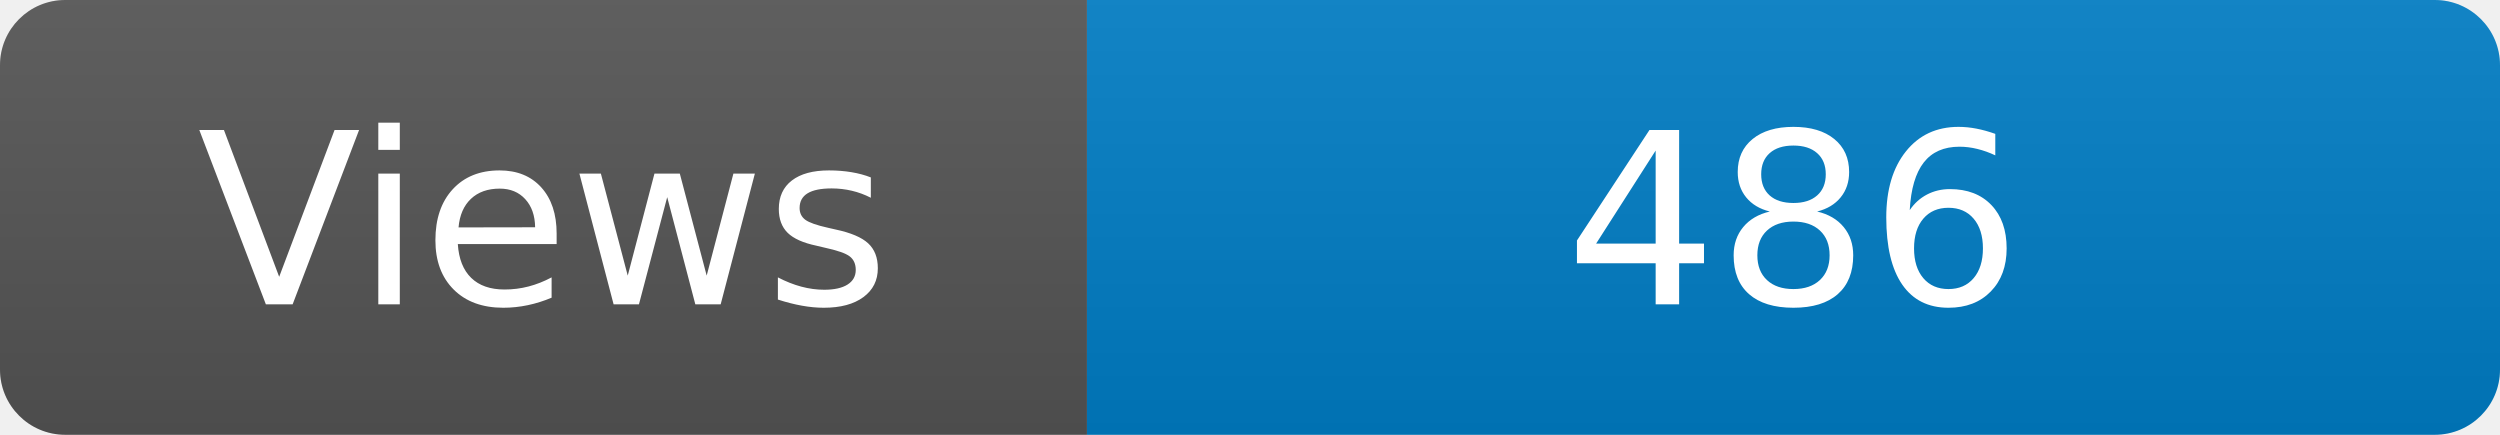
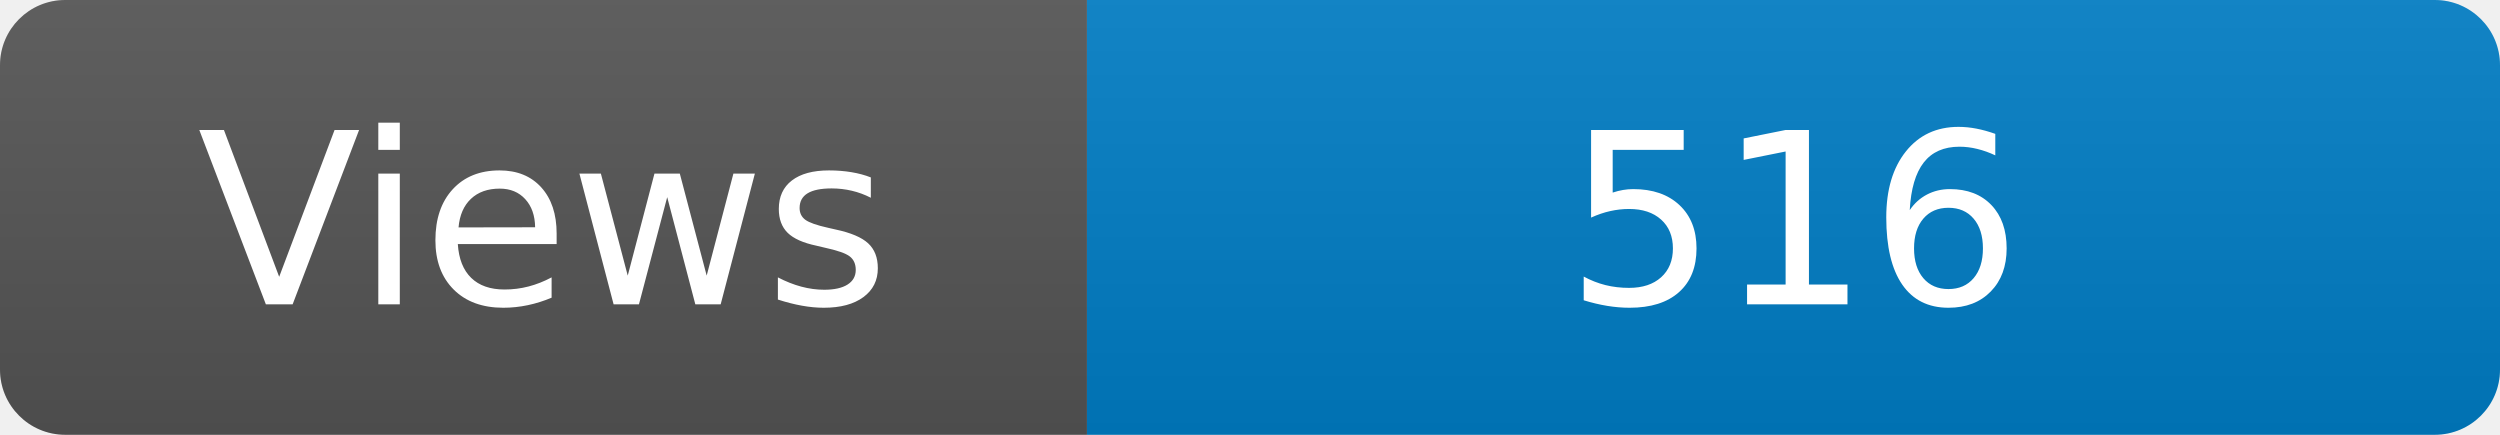
<svg xmlns="http://www.w3.org/2000/svg" width="115" height="20" role="img" aria-label="Maintained?: yes">
  <linearGradient id="s" x2="0" y2="100%">
    <stop offset="0" stop-color="#bbb" stop-opacity=".1" />
    <stop offset="1" stop-opacity=".1" />
  </linearGradient>
  <clipPath id="r">
    <rect width="115" height="20" rx="3" fill="#fff" />
  </clipPath>
  <g clip-path="url(#r)">
    <rect width="50" height="20" fill="#555" />
    <rect x="50" width="160" height="20" fill="#007ec6" />
    <rect width="115" height="20" fill="url(#s)" />
  </g>
  <g fill="#fff" text-anchor="middle" font-family="Verdana,Geneva,DejaVu Sans,sans-serif" font-size="110">
    <text x="250" y="140" transform="scale(.1)" fill="#fff">Views</text>
-     <text x="825" y="140" transform="scale(.1)" fill="#fff">486</text>
+     <text x="825" y="140" transform="scale(.1)" fill="#fff">516</text>
  </g>
</svg>
